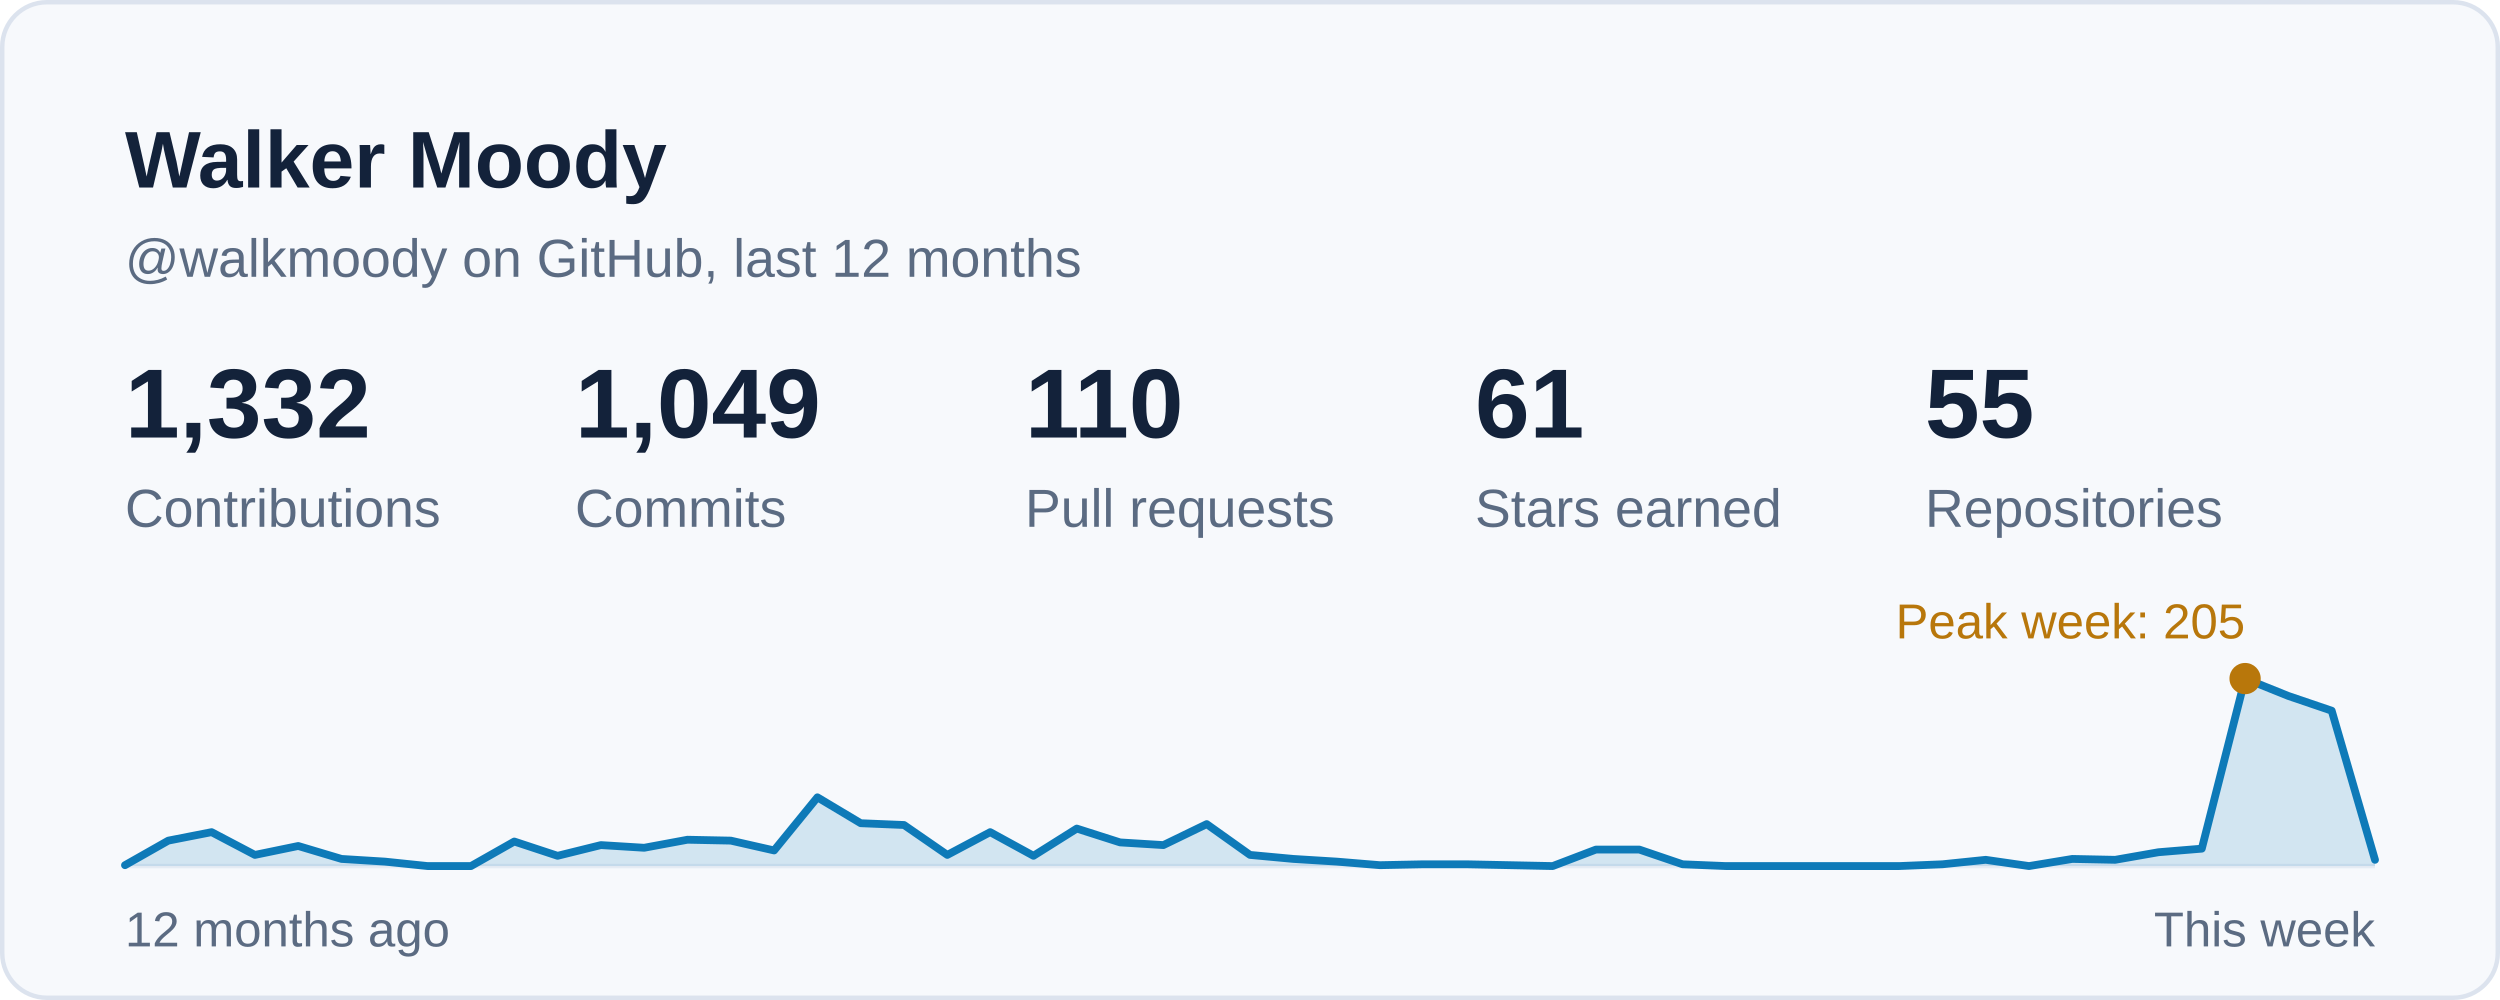
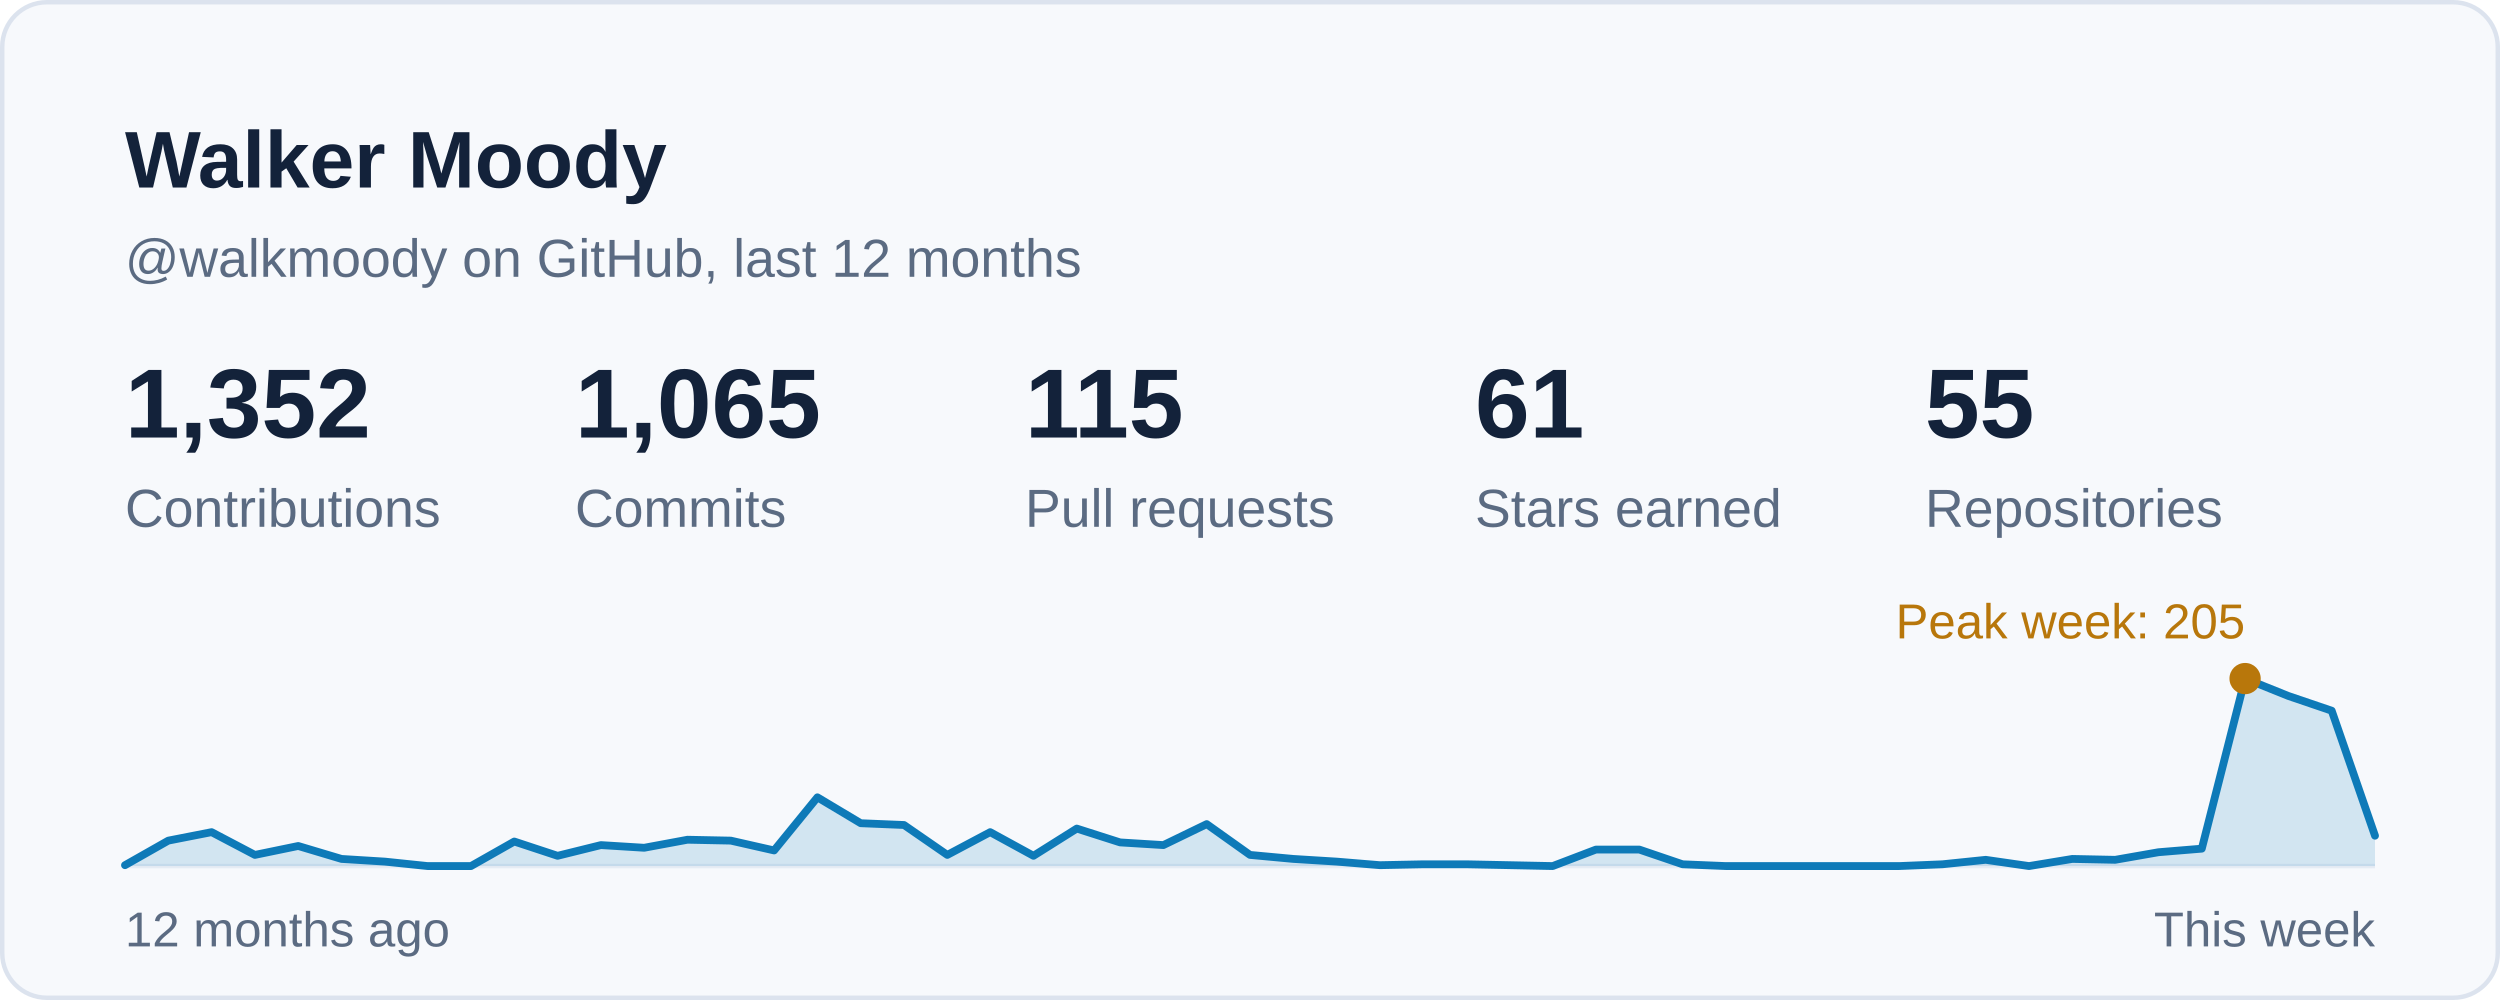
<svg xmlns="http://www.w3.org/2000/svg" width="560" height="224" viewBox="0 0 560 224" role="img" aria-labelledby="card-title">
  <style>
    text { font-family: -apple-system, BlinkMacSystemFont, 'Segoe UI', 'Helvetica Neue', Arial, sans-serif; font-variant-numeric: tabular-nums; }
    .title { font-size: 18px; font-weight: 600; fill: #13223A; }
    .sub { font-size: 12px; fill: #5B6B82; }
    .num { font-size: 22px; font-weight: 600; fill: #13223A; }
    .big { font-size: 28px; font-weight: 600; fill: #13223A; }
    .label { font-size: 12px; fill: #5B6B82; }
    .small { font-size: 11px; fill: #5B6B82; }
    .item { font-size: 13px; fill: #13223A; }
  </style>
  <rect x="0.5" y="0.5" width="559" height="223" rx="10" fill="#F7F9FC" stroke="#DCE3EE" />
  <text class="title" x="28" y="42">Walker Moody</text>
  <text class="sub" x="28" y="62">@walkmoody on GitHub, last 12 months</text>
  <g transform="translate(28.0 98)">
-     <text class="num">1,332</text>
+     <text class="num">1,352</text>
    <text class="label" y="20">Contributions</text>
  </g>
  <g transform="translate(128.8 98)">
-     <text class="num">1,049</text>
+     <text class="num">1,065</text>
    <text class="label" y="20">Commits</text>
  </g>
  <g transform="translate(229.6 98)">
-     <text class="num">110</text>
+     <text class="num">115</text>
    <text class="label" y="20">Pull requests</text>
  </g>
  <g transform="translate(330.4 98)">
    <text class="num">61</text>
    <text class="label" y="20">Stars earned</text>
  </g>
  <g transform="translate(431.2 98)">
    <text class="num">55</text>
    <text class="label" y="20">Repositories</text>
  </g>
  <line x1="28" y1="194" x2="532" y2="194" stroke="#E6ECF4" stroke-width="1" />
-   <path d="M28.0 193.8 L37.7 188.3 L47.4 186.4 L57.1 191.5 L66.8 189.5 L76.5 192.4 L86.2 193.0 L95.8 194.0 L105.5 194.0 L115.2 188.5 L124.9 191.7 L134.6 189.3 L144.3 189.9 L154.0 188.1 L163.7 188.3 L173.4 190.5 L183.1 178.6 L192.8 184.4 L202.5 184.8 L212.2 191.5 L221.8 186.4 L231.5 191.7 L241.2 185.6 L250.9 188.7 L260.6 189.3 L270.3 184.6 L280.0 191.5 L289.7 192.4 L299.4 193.0 L309.1 193.8 L318.8 193.6 L328.5 193.6 L338.2 193.8 L347.8 194.0 L357.5 190.3 L367.2 190.3 L376.9 193.6 L386.6 194.0 L396.3 194.0 L406.0 194.0 L415.7 194.0 L425.4 194.0 L435.1 193.6 L444.8 192.6 L454.5 194.0 L464.2 192.4 L473.8 192.6 L483.5 190.9 L493.2 190.1 L502.9 152.0 L512.6 155.9 L522.3 159.2 L532.0 192.6 L532 194 L28 194 Z" fill="#0E7AB8" fill-opacity="0.16" />
-   <path d="M28.0 193.8 L37.7 188.3 L47.4 186.4 L57.1 191.5 L66.8 189.5 L76.5 192.4 L86.2 193.0 L95.8 194.0 L105.5 194.0 L115.2 188.5 L124.9 191.7 L134.6 189.3 L144.3 189.9 L154.0 188.1 L163.7 188.3 L173.4 190.5 L183.1 178.6 L192.8 184.4 L202.5 184.8 L212.2 191.5 L221.8 186.4 L231.5 191.7 L241.2 185.6 L250.9 188.7 L260.6 189.3 L270.3 184.6 L280.0 191.5 L289.7 192.4 L299.4 193.0 L309.1 193.8 L318.8 193.6 L328.5 193.6 L338.2 193.8 L347.8 194.0 L357.5 190.3 L367.2 190.3 L376.9 193.6 L386.6 194.0 L396.3 194.0 L406.0 194.0 L415.7 194.0 L425.4 194.0 L435.1 193.6 L444.8 192.6 L454.5 194.0 L464.2 192.4 L473.8 192.6 L483.5 190.9 L493.2 190.1 L502.9 152.0 L512.6 155.9 L522.3 159.2 L532.0 192.6" fill="none" stroke="#0E7AB8" stroke-width="1.75" stroke-linejoin="round" stroke-linecap="round" />
+   <path d="M28.0 193.8 L37.7 188.3 L47.4 186.4 L57.1 191.5 L66.8 189.5 L76.5 192.4 L86.2 193.0 L95.8 194.0 L105.5 194.0 L115.2 188.5 L124.9 191.7 L134.6 189.3 L144.3 189.9 L154.0 188.1 L163.7 188.3 L173.4 190.5 L183.1 178.6 L192.8 184.4 L202.5 184.8 L212.2 191.5 L221.8 186.4 L231.5 191.7 L241.2 185.6 L250.9 188.7 L260.6 189.3 L270.3 184.6 L280.0 191.5 L289.7 192.4 L299.4 193.0 L309.1 193.8 L318.8 193.6 L328.5 193.6 L338.2 193.8 L347.8 194.0 L357.5 190.3 L367.2 190.3 L376.9 193.6 L386.6 194.0 L396.3 194.0 L406.0 194.0 L415.7 194.0 L425.4 194.0 L435.1 193.6 L444.8 192.6 L454.5 194.0 L464.2 192.4 L473.8 192.6 L483.5 190.9 L493.2 190.1 L502.9 152.0 L512.6 155.9 L522.3 159.2 L532.0 187.2 L532 194 L28 194 Z" fill="#0E7AB8" fill-opacity="0.16" />
+   <path d="M28.0 193.8 L37.7 188.3 L47.4 186.4 L57.1 191.5 L66.8 189.5 L76.5 192.4 L86.2 193.0 L95.8 194.0 L105.5 194.0 L115.2 188.5 L124.9 191.7 L134.6 189.3 L144.3 189.9 L154.0 188.1 L163.7 188.3 L173.4 190.5 L183.1 178.6 L192.8 184.4 L202.5 184.8 L212.2 191.5 L221.8 186.4 L231.5 191.7 L241.2 185.6 L250.9 188.7 L260.6 189.3 L270.3 184.6 L280.0 191.5 L289.7 192.4 L299.4 193.0 L309.1 193.8 L318.8 193.6 L328.5 193.6 L338.2 193.8 L347.8 194.0 L357.5 190.3 L367.2 190.3 L376.9 193.6 L386.6 194.0 L396.3 194.0 L406.0 194.0 L415.7 194.0 L425.4 194.0 L435.1 193.6 L444.8 192.6 L454.5 194.0 L464.2 192.4 L473.8 192.6 L483.5 190.9 L493.2 190.1 L502.9 152.0 L512.6 155.9 L522.3 159.2 L532.0 187.2" fill="none" stroke="#0E7AB8" stroke-width="1.75" stroke-linejoin="round" stroke-linecap="round" />
  <circle cx="502.9" cy="152.0" r="3.5" fill="#B8770B" />
  <text class="small" x="502.9" y="143.0" text-anchor="end" style="fill:#B8770B">Peak week: 205</text>
  <text class="small" x="28" y="212">12 months ago</text>
  <text class="small" x="532" y="212" text-anchor="end">This week</text>
</svg>
